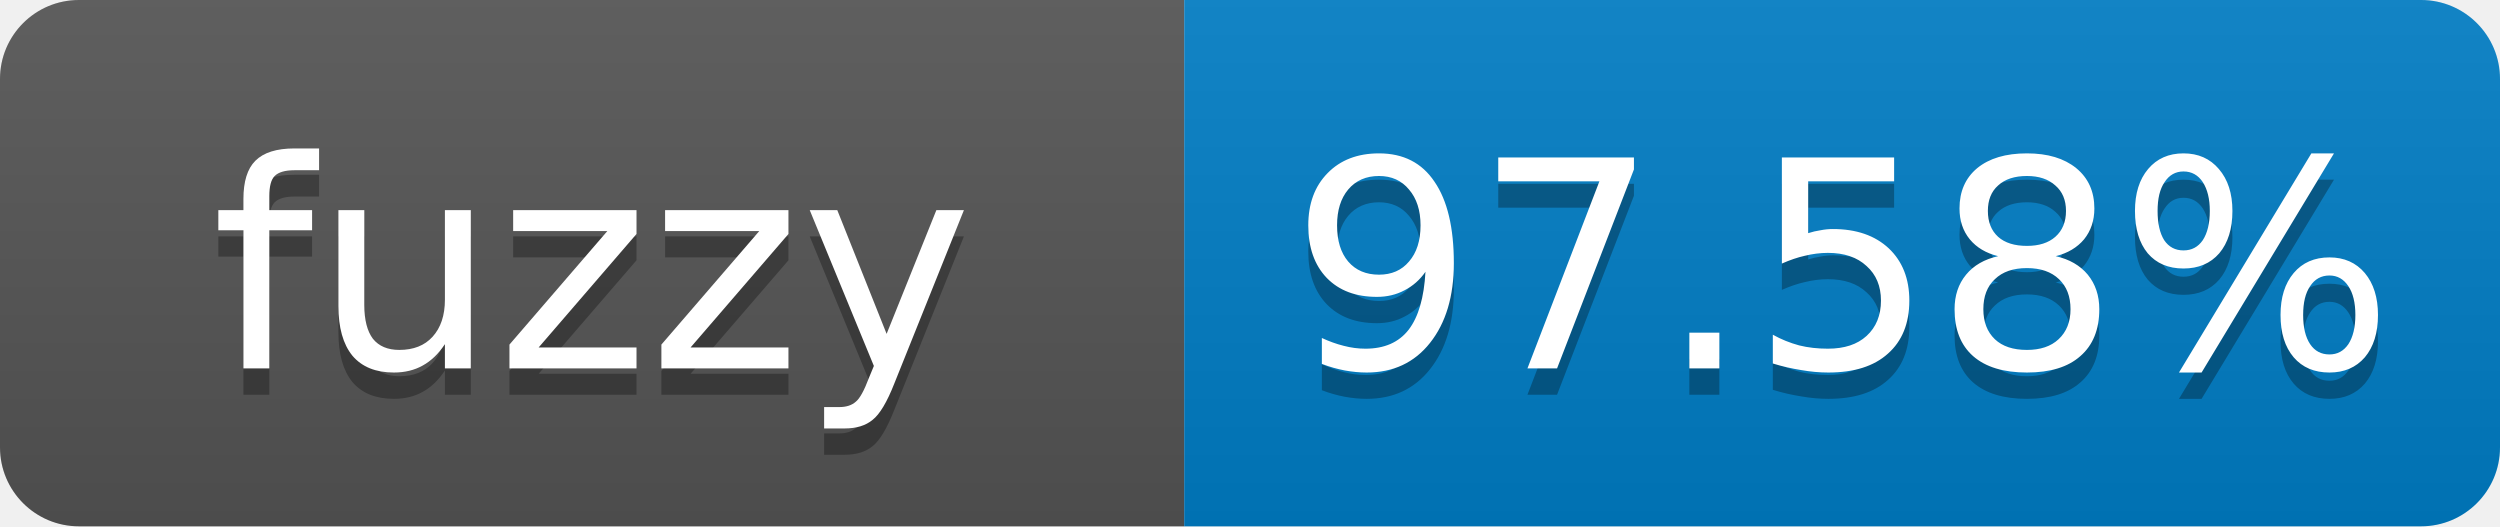
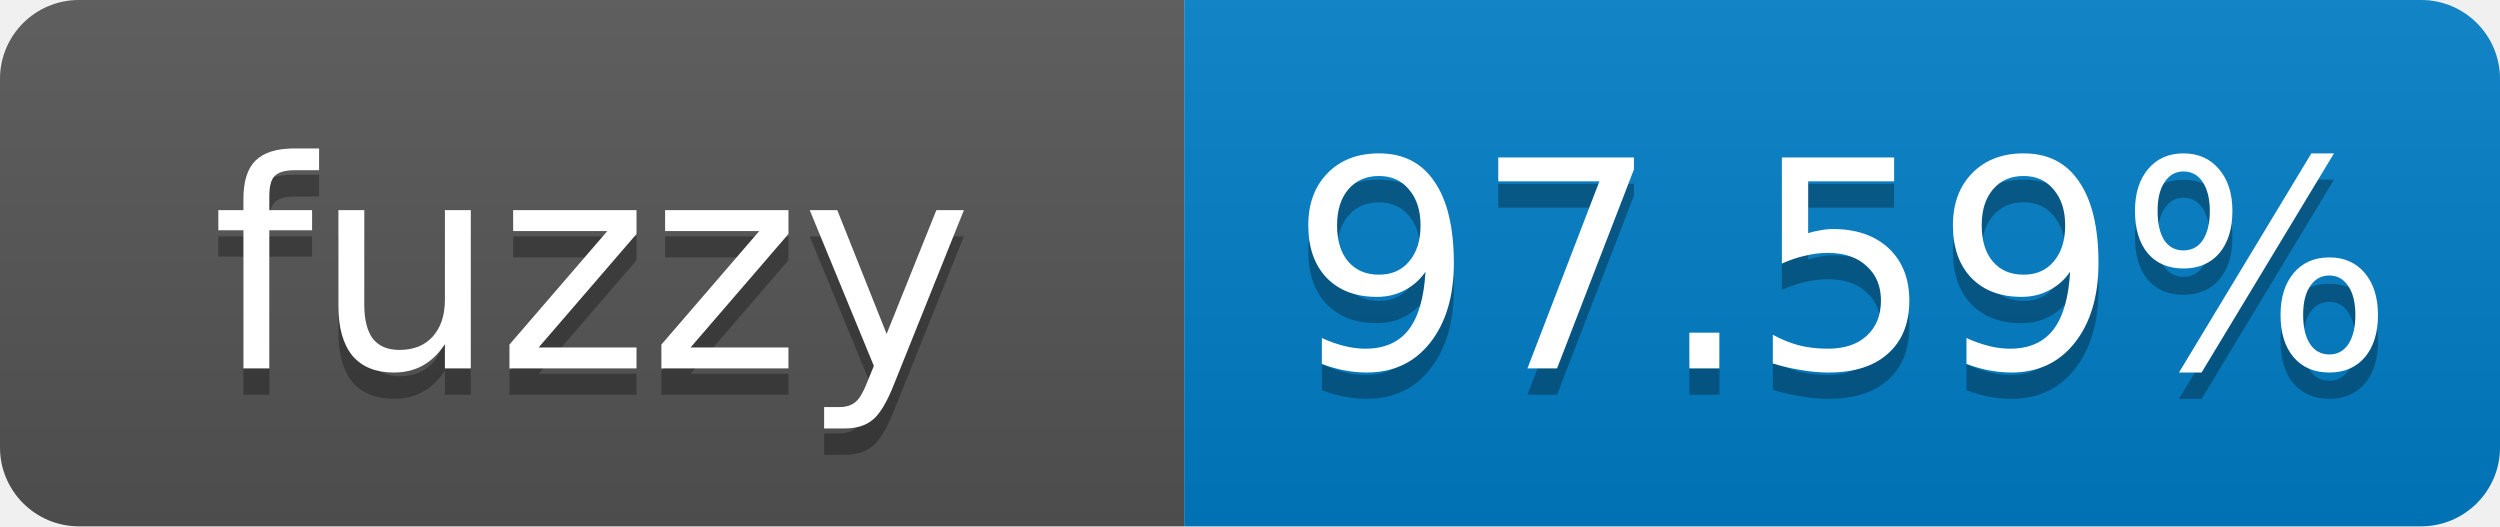
- <svg xmlns="http://www.w3.org/2000/svg" width="95" height="20" role="img" aria-label="fuzzy: 97.58%">
+ <svg xmlns="http://www.w3.org/2000/svg" width="95" height="20" role="img" aria-label="fuzzy: 97.59%">
  <linearGradient id="s" x2="0" y2="100%">
    <stop offset="0" stop-color="#bbb" stop-opacity=".1" />
    <stop offset="1" stop-opacity=".1" />
  </linearGradient>
  <clipPath id="r">
    <rect width="95" height="20" rx="3" fill="#fff" />
  </clipPath>
  <g clip-path="url(#r)">
    <rect width="45" height="20" fill="#555" />
    <rect x="45" width="50" height="20" fill="#007ec6" />
    <rect width="95" height="20" fill="url(#s)" />
  </g>
  <g fill="#fff" text-anchor="middle" font-family="Verdana,Geneva,DejaVu Sans,sans-serif" font-size="11">
    <text x="22.5" y="15" fill="#010101" fill-opacity=".3">fuzzy</text>
    <text x="22.5" y="14">fuzzy</text>
-     <text x="70" y="15" fill="#010101" fill-opacity=".3">97.58%</text>
-     <text x="70" y="14">97.58%</text>
+     <text x="70" y="15" fill="#010101" fill-opacity=".3">97.59%</text>
+     <text x="70" y="14">97.59%</text>
  </g>
</svg>
